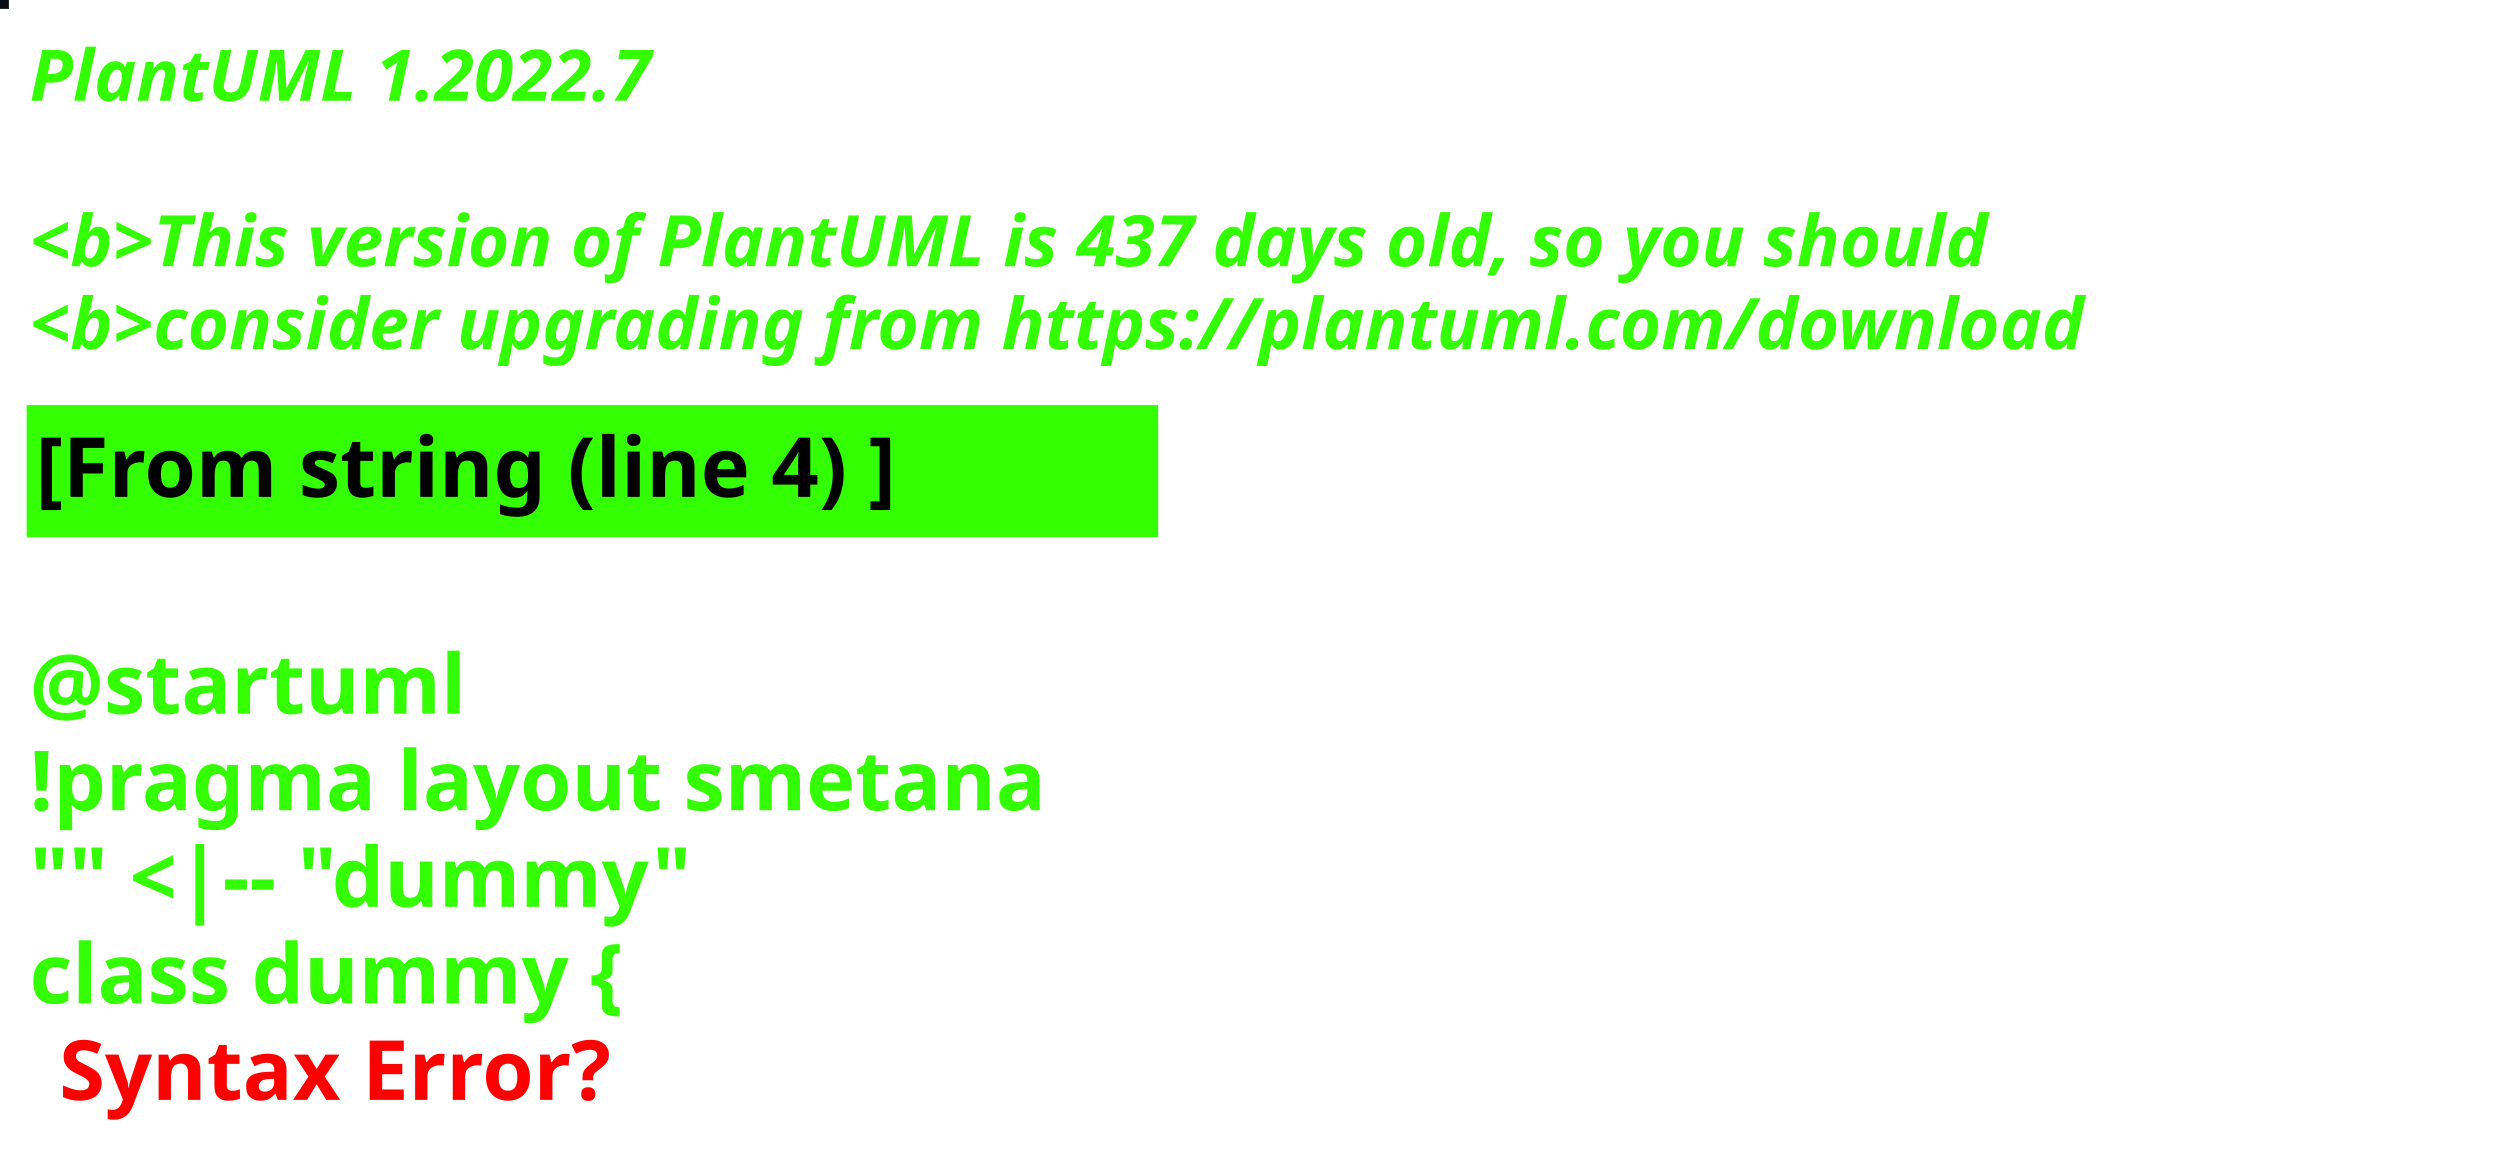
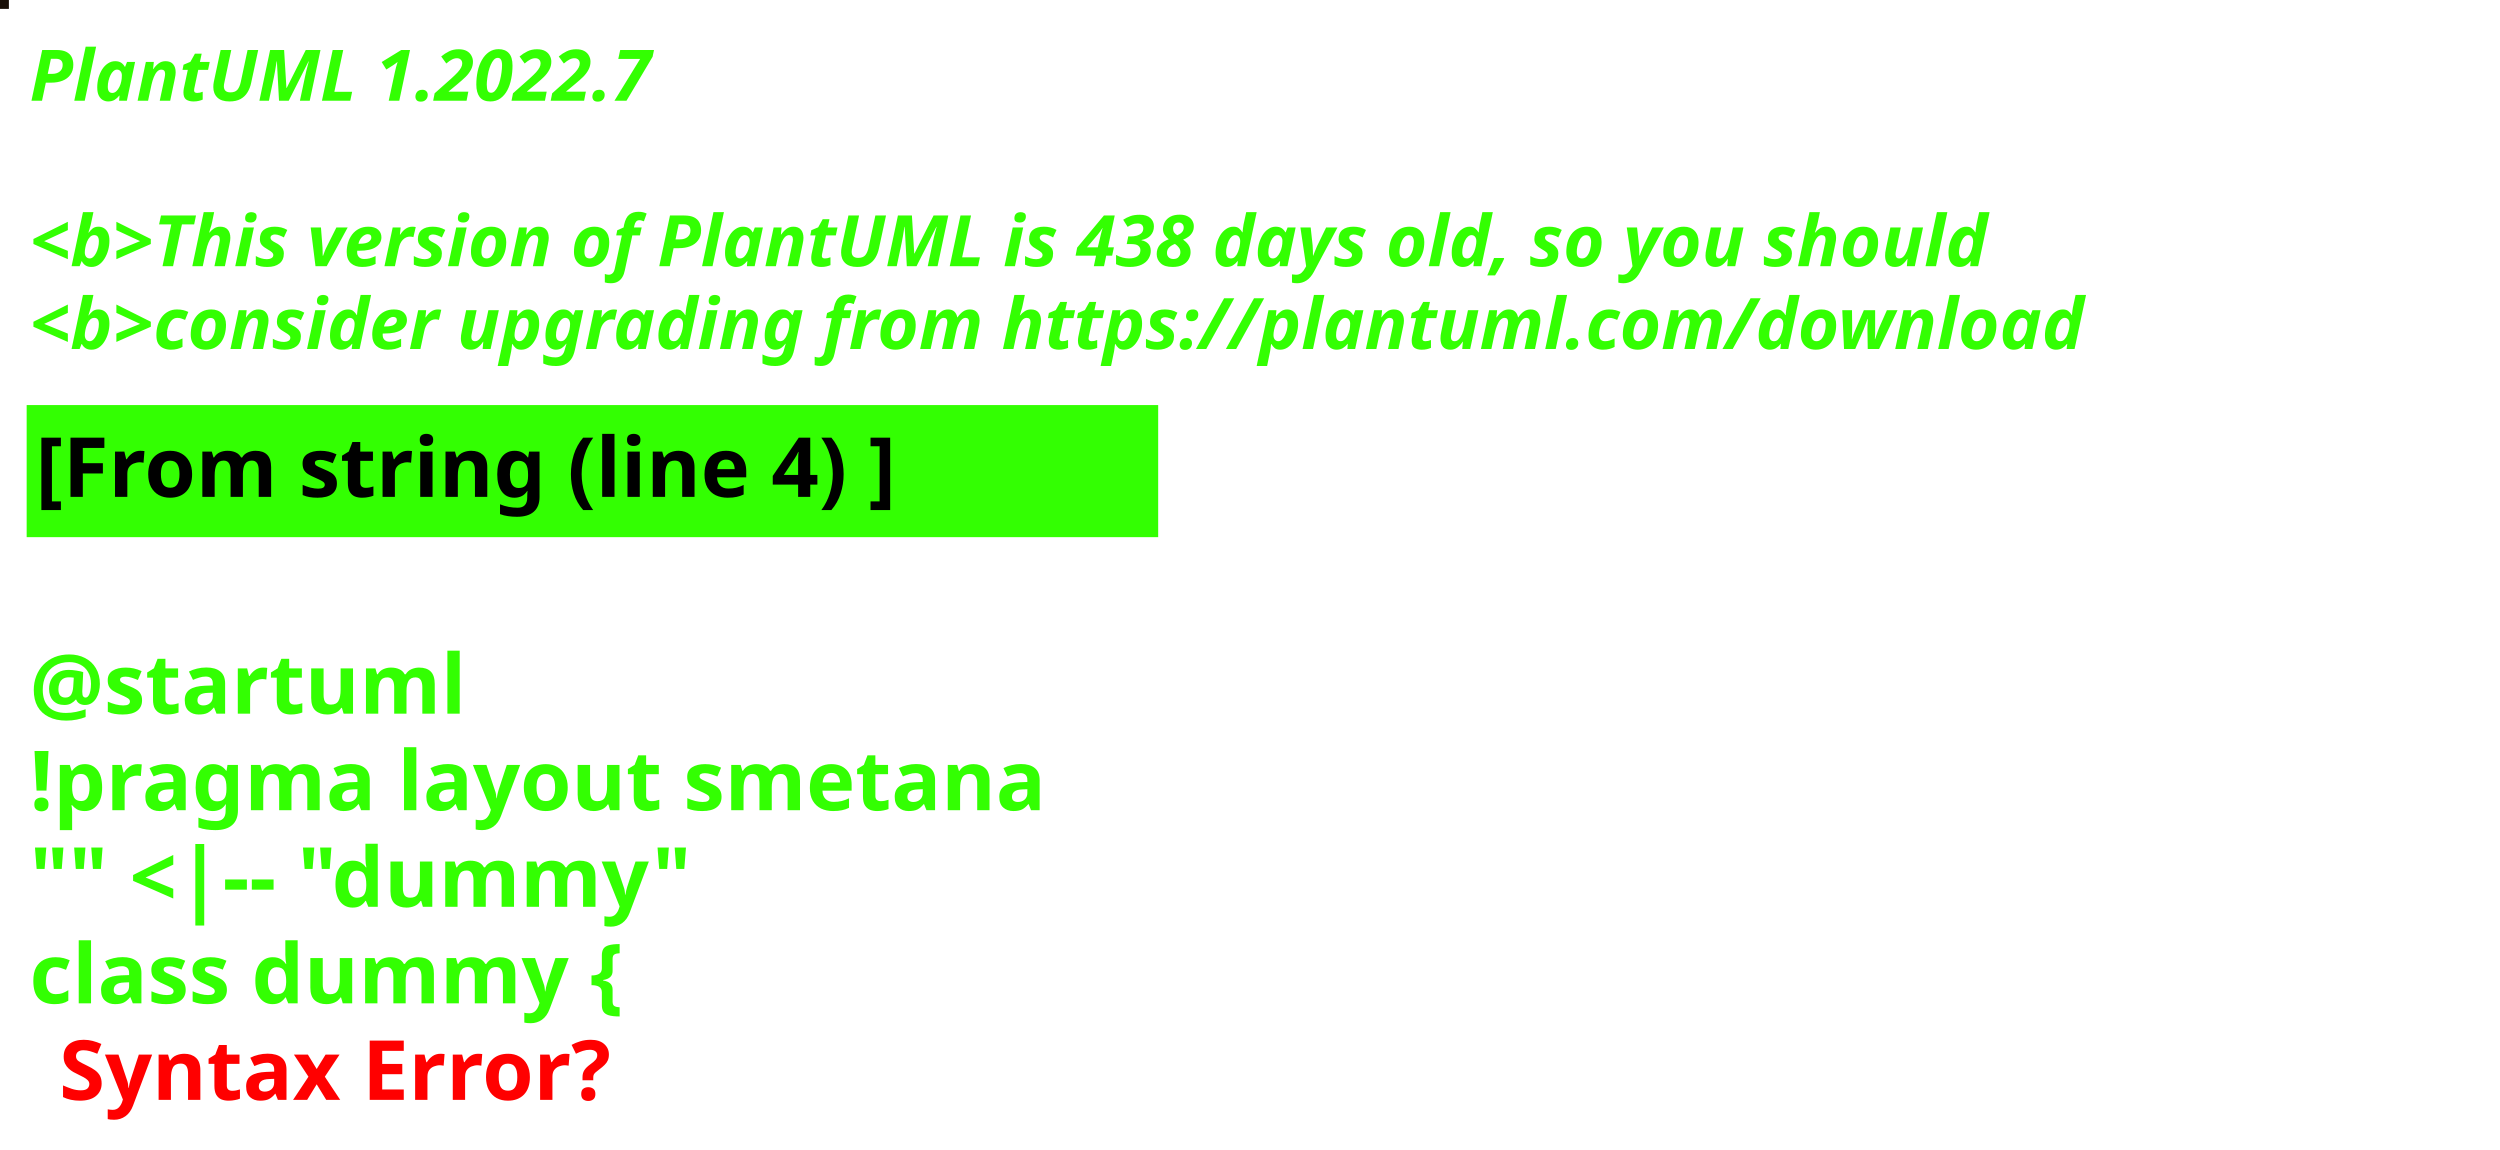
<svg xmlns="http://www.w3.org/2000/svg" contentStyleType="text/css" height="194px" preserveAspectRatio="none" style="width:422px;height:194px;background:#000000;" version="1.1" viewBox="0 0 422 194" width="422px" zoomAndPan="magnify">
  <defs />
  <g>
-     <rect fill="#090E16" height="1" style="stroke:#090E16;stroke-width:1.0;" width="1" x="0" y="0" />
+     <rect fill="#190F07" height="1" style="stroke:#190F07;stroke-width:1.0;" width="1" x="0" y="0" />
    <text fill="#33FF02" font-family="sans-serif" font-size="12" font-style="italic" font-weight="bold" lengthAdjust="spacing" textLength="127" x="5" y="17">PlantUML 1.2022.7</text>
    <text fill="#33FF02" font-family="sans-serif" font-size="12" font-style="italic" font-weight="bold" lengthAdjust="spacing" textLength="4" x="5" y="30.969"> </text>
-     <text fill="#33FF02" font-family="sans-serif" font-size="12" font-style="italic" font-weight="bold" lengthAdjust="spacing" textLength="399" x="5" y="44.938">&lt;b&gt;This version of PlantUML is 437 days old, so you should</text>
+     <text fill="#33FF02" font-family="sans-serif" font-size="12" font-style="italic" font-weight="bold" lengthAdjust="spacing" textLength="399" x="5" y="44.938">&lt;b&gt;This version of PlantUML is 438 days old, so you should</text>
    <text fill="#33FF02" font-family="sans-serif" font-size="12" font-style="italic" font-weight="bold" lengthAdjust="spacing" textLength="408" x="5" y="58.906">&lt;b&gt;consider upgrading from https://plantuml.com/download</text>
    <rect fill="#33FF02" height="21.297" style="stroke:#33FF02;stroke-width:1.0;" width="190" x="5" y="68.875" />
    <text fill="#000000" font-family="sans-serif" font-size="14" font-weight="bold" lengthAdjust="spacing" textLength="168" x="6" y="83.875">[From string (line 4) ]</text>
    <text fill="#33FF02" font-family="sans-serif" font-size="14" font-weight="bold" lengthAdjust="spacing" textLength="5" x="5" y="104.172"> </text>
    <text fill="#33FF02" font-family="sans-serif" font-size="14" font-weight="bold" lengthAdjust="spacing" textLength="79" x="5" y="120.469">@startuml</text>
    <text fill="#33FF02" font-family="sans-serif" font-size="14" font-weight="bold" lengthAdjust="spacing" textLength="190" x="5" y="136.766">!pragma layout smetana</text>
    <text fill="#33FF02" font-family="sans-serif" font-size="14" font-weight="bold" lengthAdjust="spacing" textLength="124" x="5" y="153.062">"" &lt;|-- "dummy"</text>
    <text fill="#33FF02" font-family="sans-serif" font-size="14" font-weight="bold" lengthAdjust="spacing" text-decoration="wavy underline" textLength="117" x="5" y="169.359">class dummy {</text>
    <text fill="#FF0000" font-family="sans-serif" font-size="14" font-weight="bold" lengthAdjust="spacing" textLength="106" x="10" y="185.656">Syntax Error?</text>
  </g>
</svg>
